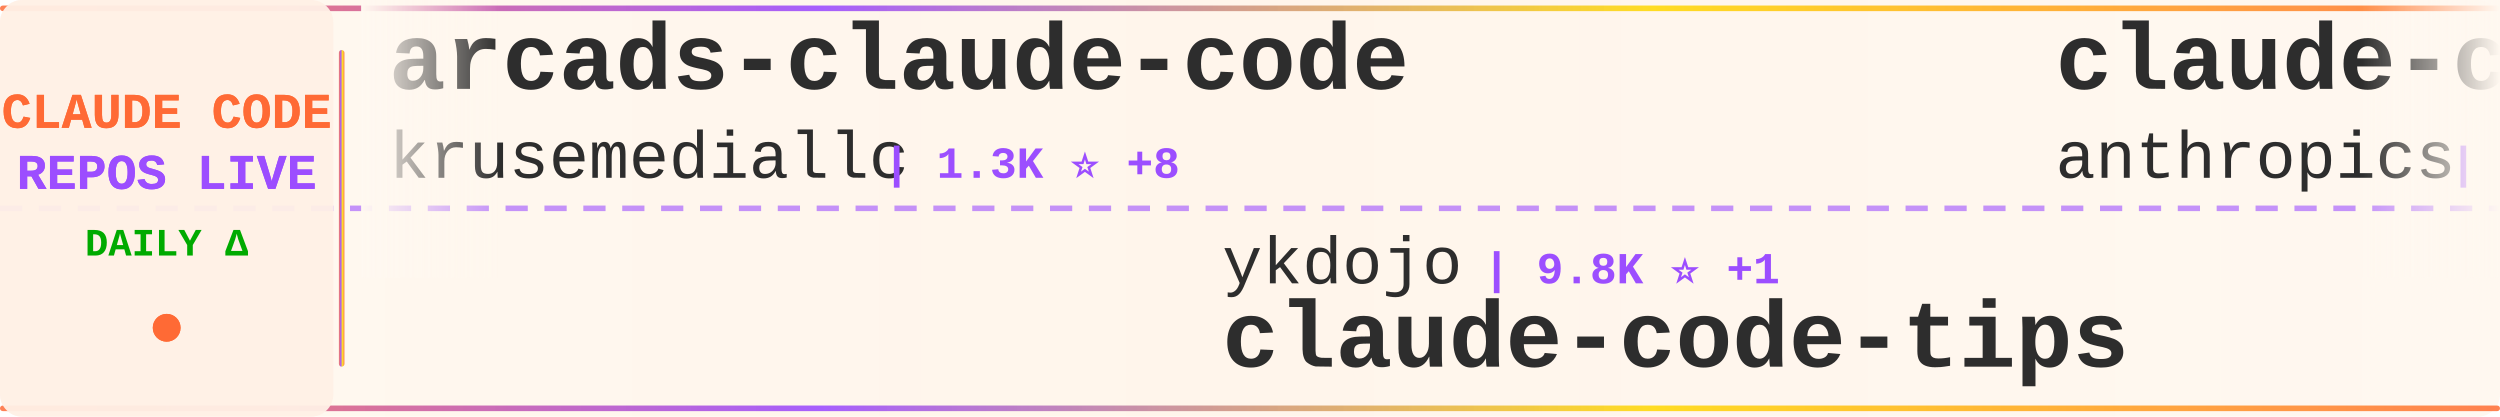
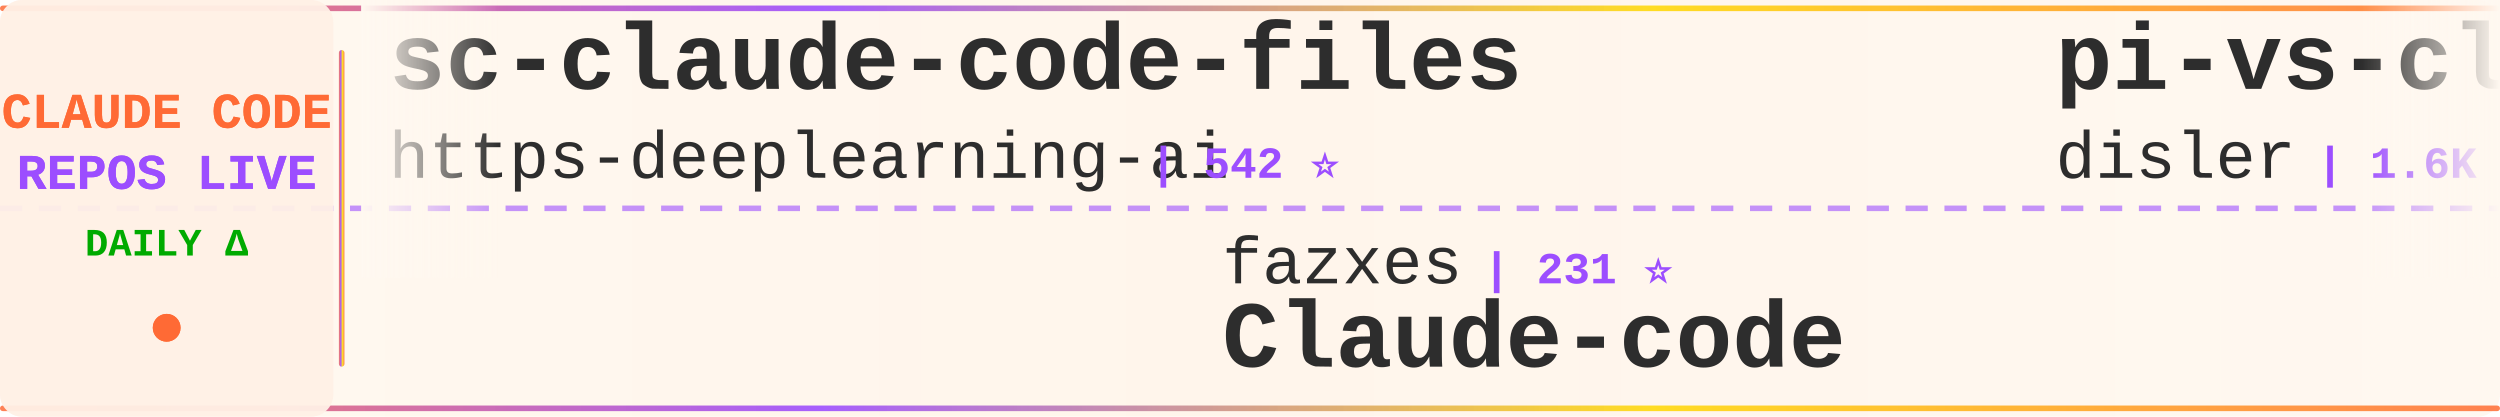
<svg xmlns="http://www.w3.org/2000/svg" width="900" height="150">
  <defs>
    <linearGradient id="tickerBg" x1="0%" y1="0%" x2="100%" y2="0%">
      <stop offset="0%" style="stop-color:#fff8f0;stop-opacity:0.98" />
      <stop offset="50%" style="stop-color:#fff5eb;stop-opacity:1" />
      <stop offset="100%" style="stop-color:#fff8f0;stop-opacity:0.98" />
    </linearGradient>
    <linearGradient id="borderGrad" x1="0%" y1="0%" x2="100%" y2="0%">
      <stop offset="0%" style="stop-color:#FF6B35;stop-opacity:0.85">
        <animate attributeName="stop-opacity" values="0.85;1;0.85" dur="2s" repeatCount="indefinite" />
      </stop>
      <stop offset="33%" style="stop-color:#9C4EFF;stop-opacity:0.9">
        <animate attributeName="stop-opacity" values="0.9;1;0.9" dur="2.2s" repeatCount="indefinite" />
      </stop>
      <stop offset="66%" style="stop-color:#FFD700;stop-opacity:0.85">
        <animate attributeName="stop-opacity" values="0.85;1;0.85" dur="1.8s" repeatCount="indefinite" />
      </stop>
      <stop offset="100%" style="stop-color:#FF6B35;stop-opacity:0.85">
        <animate attributeName="stop-opacity" values="0.85;1;0.85" dur="2s" repeatCount="indefinite" />
      </stop>
    </linearGradient>
    <filter id="textGlow">
      <feGaussianBlur stdDeviation="0.15" result="coloredBlur" />
      <feMerge>
        <feMergeNode in="coloredBlur" />
        <feMergeNode in="SourceGraphic" />
      </feMerge>
    </filter>
    <filter id="metricGlow">
      <feGaussianBlur stdDeviation="0.2" result="coloredBlur" />
      <feMerge>
        <feMergeNode in="coloredBlur" />
        <feMergeNode in="SourceGraphic" />
      </feMerge>
    </filter>
    <linearGradient id="leftFade" x1="0%" y1="0%" x2="100%" y2="0%">
      <stop offset="0%" style="stop-color:#fff8f0;stop-opacity:1" />
      <stop offset="100%" style="stop-color:#fff8f0;stop-opacity:0" />
    </linearGradient>
    <linearGradient id="rightFade" x1="0%" y1="0%" x2="100%" y2="0%">
      <stop offset="0%" style="stop-color:#fff8f0;stop-opacity:0" />
      <stop offset="100%" style="stop-color:#fff8f0;stop-opacity:1" />
    </linearGradient>
  </defs>
  <rect width="900" height="150" fill="url(#tickerBg)" rx="8" />
  <rect x="0" y="2" width="900" height="2" fill="url(#borderGrad)" rx="1" />
  <rect x="0" y="146" width="900" height="2" fill="url(#borderGrad)" rx="1" />
  <line x1="0" y1="75" x2="900" y2="75" stroke="#9C4EFF" stroke-width="2" stroke-dasharray="8 6" opacity="0.6" />
  <rect x="0" y="0" width="120" height="150" fill="#fff0e6" opacity="0.95" rx="8" />
  <text x="60" y="46" font-family="'Courier New', monospace" font-size="18" font-weight="bold" fill="#FF6B35" text-anchor="middle" filter="url(#textGlow)">
    CLAUDE CODE
  </text>
  <text x="60" y="68" font-family="'Courier New', monospace" font-size="18" font-weight="bold" fill="#9C4EFF" text-anchor="middle" filter="url(#textGlow)">
    REPOS LIVE
  </text>
  <text x="60" y="92" font-family="'Courier New', monospace" font-size="14" font-weight="bold" fill="#00aa00" text-anchor="middle">
    DAILY Δ
  </text>
  <circle cx="60" cy="118" r="5" fill="#FF6B35" filter="url(#metricGlow)">
    <animate attributeName="r" values="4;6;4" dur="1.5s" repeatCount="indefinite" />
    <animate attributeName="opacity" values="0.6;1;0.6" dur="1.5s" repeatCount="indefinite" />
  </circle>
  <rect x="122" y="18" width="2" height="114" fill="url(#borderGrad)" rx="1" />
  <clipPath id="tickerClip">
    <rect x="130" y="0" width="770" height="150" />
  </clipPath>
  <g clip-path="url(#tickerClip)">
    <g id="tickerItems">
      <animateTransform attributeName="transform" attributeType="XML" type="translate" from="0 0" to="-3000 0" dur="54s" repeatCount="indefinite" />
      <g transform="translate(0, 0)">
-         <text x="140" y="32" font-family="'Courier New', monospace" font-size="34" font-weight="bold" fill="#2d2d2d">arcads-claude-code</text>
-         <text x="140" y="64" font-family="'Courier New', monospace" font-size="24" font-weight="normal" fill="#2d2d2d" opacity="1.0">krusemediallc</text>
-         <text x="318" y="64" font-family="'Courier New', monospace" font-size="16" font-weight="bold" fill="#9C4EFF"> | 1.3K ⭐ +8</text>
+         <text x="140" y="32" font-family="'Courier New', monospace" font-size="34" font-weight="bold" fill="#2d2d2d">sc-claude-code-files</text>
+         <text x="140" y="64" font-family="'Courier New', monospace" font-size="24" font-weight="normal" fill="#2d2d2d" opacity="1.0">https-deeplearning-ai</text>
+         <text x="414" y="64" font-family="'Courier New', monospace" font-size="16" font-weight="bold" fill="#9C4EFF"> | 542 ⭐</text>
      </g>
      <g transform="translate(300, 0)">
-         <text x="140" y="102" font-family="'Courier New', monospace" font-size="24" font-weight="normal" fill="#2d2d2d" opacity="1.0">ykdojo</text>
-         <text x="234" y="102" font-family="'Courier New', monospace" font-size="16" font-weight="bold" fill="#9C4EFF"> | 9.8K ⭐ +1</text>
-         <text x="140" y="132" font-family="'Courier New', monospace" font-size="34" font-weight="bold" fill="#2d2d2d">claude-code-tips</text>
-       </g>
-       <g transform="translate(600, 0)">
-         <text x="140" y="32" font-family="'Courier New', monospace" font-size="34" font-weight="bold" fill="#2d2d2d">claude-code-security-rev...</text>
-         <text x="140" y="64" font-family="'Courier New', monospace" font-size="24" font-weight="normal" fill="#2d2d2d" opacity="1.0">anthropics</text>
-         <text x="282" y="64" font-family="'Courier New', monospace" font-size="16" font-weight="bold" fill="#9C4EFF"> | 5.9K ⭐ +1</text>
-       </g>
-       <g transform="translate(900, 0)">
-         <text x="140" y="102" font-family="'Courier New', monospace" font-size="24" font-weight="normal" fill="#2d2d2d" opacity="1.0">zebbern</text>
-         <text x="246" y="102" font-family="'Courier New', monospace" font-size="16" font-weight="bold" fill="#9C4EFF"> | 4.6K ⭐</text>
-         <text x="140" y="132" font-family="'Courier New', monospace" font-size="34" font-weight="bold" fill="#2d2d2d">claude-code-guide</text>
-       </g>
-       <g transform="translate(1200, 0)">
-         <text x="140" y="32" font-family="'Courier New', monospace" font-size="34" font-weight="bold" fill="#2d2d2d">ClaudeCode</text>
-         <text x="140" y="64" font-family="'Courier New', monospace" font-size="24" font-weight="normal" fill="#2d2d2d" opacity="1.0">guanshan</text>
-         <text x="258" y="64" font-family="'Courier New', monospace" font-size="16" font-weight="bold" fill="#9C4EFF"> | 61 ⭐</text>
-       </g>
-       <g transform="translate(1500, 0)">
-         <text x="140" y="102" font-family="'Courier New', monospace" font-size="24" font-weight="normal" fill="#2d2d2d" opacity="1.0">huangserva</text>
-         <text x="282" y="102" font-family="'Courier New', monospace" font-size="16" font-weight="bold" fill="#9C4EFF"> | 621 ⭐</text>
-         <text x="140" y="132" font-family="'Courier New', monospace" font-size="34" font-weight="bold" fill="#2d2d2d">claude-code-cli</text>
-       </g>
-       <g transform="translate(1800, 0)">
-         <text x="140" y="32" font-family="'Courier New', monospace" font-size="34" font-weight="bold" fill="#2d2d2d">Claude-Code</text>
-         <text x="140" y="64" font-family="'Courier New', monospace" font-size="24" font-weight="normal" fill="#2d2d2d" opacity="1.0">pengchengneo</text>
-         <text x="306" y="64" font-family="'Courier New', monospace" font-size="16" font-weight="bold" fill="#9C4EFF"> | 1.8K ⭐</text>
-       </g>
-       <g transform="translate(2100, 0)">
-         <text x="140" y="102" font-family="'Courier New', monospace" font-size="24" font-weight="normal" fill="#2d2d2d" opacity="1.0">Piebald-AI</text>
-         <text x="282" y="102" font-family="'Courier New', monospace" font-size="16" font-weight="bold" fill="#9C4EFF"> | 12.4K ⭐ +3</text>
-         <text x="140" y="132" font-family="'Courier New', monospace" font-size="34" font-weight="bold" fill="#2d2d2d">claude-code-system-promp...</text>
-       </g>
-       <g transform="translate(2400, 0)">
-         <text x="140" y="32" font-family="'Courier New', monospace" font-size="34" font-weight="bold" fill="#2d2d2d">andrej-karpathy-skills</text>
-         <text x="140" y="64" font-family="'Courier New', monospace" font-size="24" font-weight="normal" fill="#2d2d2d" opacity="1.0">multica-ai</text>
-         <text x="282" y="64" font-family="'Courier New', monospace" font-size="16" font-weight="bold" fill="#9C4EFF"> | 203.9K ⭐ +39</text>
-       </g>
-       <g transform="translate(2700, 0)">
        <text x="140" y="102" font-family="'Courier New', monospace" font-size="24" font-weight="normal" fill="#2d2d2d" opacity="1.0">fazxes</text>
        <text x="234" y="102" font-family="'Courier New', monospace" font-size="16" font-weight="bold" fill="#9C4EFF"> | 231 ⭐</text>
        <text x="140" y="132" font-family="'Courier New', monospace" font-size="34" font-weight="bold" fill="#2d2d2d">Claude-code</text>
      </g>
+       <g transform="translate(600, 0)">
+         <text x="140" y="32" font-family="'Courier New', monospace" font-size="34" font-weight="bold" fill="#2d2d2d">pi-vs-claude-code</text>
+         <text x="140" y="64" font-family="'Courier New', monospace" font-size="24" font-weight="normal" fill="#2d2d2d" opacity="1.0">disler</text>
+         <text x="234" y="64" font-family="'Courier New', monospace" font-size="16" font-weight="bold" fill="#9C4EFF"> | 1.6K ⭐</text>
+       </g>
+       <g transform="translate(900, 0)">
+         <text x="140" y="102" font-family="'Courier New', monospace" font-size="24" font-weight="normal" fill="#2d2d2d" opacity="1.0">krusemediallc</text>
+         <text x="318" y="102" font-family="'Courier New', monospace" font-size="16" font-weight="bold" fill="#9C4EFF"> | 1.3K ⭐ +3</text>
+         <text x="140" y="132" font-family="'Courier New', monospace" font-size="34" font-weight="bold" fill="#2d2d2d">arcads-claude-code</text>
+       </g>
+       <g transform="translate(1200, 0)">
+         <text x="140" y="32" font-family="'Courier New', monospace" font-size="34" font-weight="bold" fill="#2d2d2d">claude_codex_bridge</text>
+         <text x="140" y="64" font-family="'Courier New', monospace" font-size="24" font-weight="normal" fill="#2d2d2d" opacity="1.0">SeemSeam</text>
+         <text x="258" y="64" font-family="'Courier New', monospace" font-size="16" font-weight="bold" fill="#9C4EFF"> | 3.4K ⭐ +1</text>
+       </g>
+       <g transform="translate(1500, 0)">
+         <text x="140" y="102" font-family="'Courier New', monospace" font-size="24" font-weight="normal" fill="#2d2d2d" opacity="1.0">chauncygu</text>
+         <text x="270" y="102" font-family="'Courier New', monospace" font-size="16" font-weight="bold" fill="#9C4EFF"> | 2.8K ⭐</text>
+         <text x="140" y="132" font-family="'Courier New', monospace" font-size="34" font-weight="bold" fill="#2d2d2d">collection-claude-code-s...</text>
+       </g>
+       <g transform="translate(1800, 0)">
+         <text x="140" y="32" font-family="'Courier New', monospace" font-size="34" font-weight="bold" fill="#2d2d2d">Claude-Code-Game-Studios</text>
+         <text x="140" y="64" font-family="'Courier New', monospace" font-size="24" font-weight="normal" fill="#2d2d2d" opacity="1.0">Donchitos</text>
+         <text x="270" y="64" font-family="'Courier New', monospace" font-size="16" font-weight="bold" fill="#9C4EFF"> | 24.2K ⭐ +5</text>
+       </g>
+       <g transform="translate(2100, 0)">
+         <text x="140" y="102" font-family="'Courier New', monospace" font-size="24" font-weight="normal" fill="#2d2d2d" opacity="1.0">ding113</text>
+         <text x="246" y="102" font-family="'Courier New', monospace" font-size="16" font-weight="bold" fill="#9C4EFF"> | 3.3K ⭐</text>
+         <text x="140" y="132" font-family="'Courier New', monospace" font-size="34" font-weight="bold" fill="#2d2d2d">claude-code-hub</text>
+       </g>
+       <g transform="translate(2400, 0)">
+         <text x="140" y="32" font-family="'Courier New', monospace" font-size="34" font-weight="bold" fill="#2d2d2d">claude-code-harness</text>
+         <text x="140" y="64" font-family="'Courier New', monospace" font-size="24" font-weight="normal" fill="#2d2d2d" opacity="1.0">Chachamaru127</text>
+         <text x="318" y="64" font-family="'Courier New', monospace" font-size="16" font-weight="bold" fill="#9C4EFF"> | 3.1K ⭐ +1</text>
+       </g>
+       <g transform="translate(2700, 0)">
+         <text x="140" y="102" font-family="'Courier New', monospace" font-size="24" font-weight="normal" fill="#2d2d2d" opacity="1.0">affaan-m</text>
+         <text x="258" y="102" font-family="'Courier New', monospace" font-size="16" font-weight="bold" fill="#9C4EFF"> | 241.2K ⭐ +23</text>
+         <text x="140" y="132" font-family="'Courier New', monospace" font-size="34" font-weight="bold" fill="#2d2d2d">ECC</text>
+       </g>
      <g transform="translate(3000, 0)">
-         <text x="140" y="32" font-family="'Courier New', monospace" font-size="34" font-weight="bold" fill="#2d2d2d">arcads-claude-code</text>
-         <text x="140" y="64" font-family="'Courier New', monospace" font-size="24" font-weight="normal" fill="#2d2d2d" opacity="1.0">krusemediallc</text>
-         <text x="318" y="64" font-family="'Courier New', monospace" font-size="16" font-weight="bold" fill="#9C4EFF"> | 1.3K ⭐ +8</text>
+         <text x="140" y="32" font-family="'Courier New', monospace" font-size="34" font-weight="bold" fill="#2d2d2d">sc-claude-code-files</text>
+         <text x="140" y="64" font-family="'Courier New', monospace" font-size="24" font-weight="normal" fill="#2d2d2d" opacity="1.0">https-deeplearning-ai</text>
+         <text x="414" y="64" font-family="'Courier New', monospace" font-size="16" font-weight="bold" fill="#9C4EFF"> | 542 ⭐</text>
      </g>
      <g transform="translate(3300, 0)">
-         <text x="140" y="102" font-family="'Courier New', monospace" font-size="24" font-weight="normal" fill="#2d2d2d" opacity="1.0">ykdojo</text>
-         <text x="234" y="102" font-family="'Courier New', monospace" font-size="16" font-weight="bold" fill="#9C4EFF"> | 9.8K ⭐ +1</text>
-         <text x="140" y="132" font-family="'Courier New', monospace" font-size="34" font-weight="bold" fill="#2d2d2d">claude-code-tips</text>
+         <text x="140" y="102" font-family="'Courier New', monospace" font-size="24" font-weight="normal" fill="#2d2d2d" opacity="1.0">fazxes</text>
+         <text x="234" y="102" font-family="'Courier New', monospace" font-size="16" font-weight="bold" fill="#9C4EFF"> | 231 ⭐</text>
+         <text x="140" y="132" font-family="'Courier New', monospace" font-size="34" font-weight="bold" fill="#2d2d2d">Claude-code</text>
      </g>
      <g transform="translate(3600, 0)">
-         <text x="140" y="32" font-family="'Courier New', monospace" font-size="34" font-weight="bold" fill="#2d2d2d">claude-code-security-rev...</text>
-         <text x="140" y="64" font-family="'Courier New', monospace" font-size="24" font-weight="normal" fill="#2d2d2d" opacity="1.0">anthropics</text>
-         <text x="282" y="64" font-family="'Courier New', monospace" font-size="16" font-weight="bold" fill="#9C4EFF"> | 5.9K ⭐ +1</text>
+         <text x="140" y="32" font-family="'Courier New', monospace" font-size="34" font-weight="bold" fill="#2d2d2d">pi-vs-claude-code</text>
+         <text x="140" y="64" font-family="'Courier New', monospace" font-size="24" font-weight="normal" fill="#2d2d2d" opacity="1.0">disler</text>
+         <text x="234" y="64" font-family="'Courier New', monospace" font-size="16" font-weight="bold" fill="#9C4EFF"> | 1.6K ⭐</text>
      </g>
      <g transform="translate(3900, 0)">
-         <text x="140" y="102" font-family="'Courier New', monospace" font-size="24" font-weight="normal" fill="#2d2d2d" opacity="1.0">zebbern</text>
-         <text x="246" y="102" font-family="'Courier New', monospace" font-size="16" font-weight="bold" fill="#9C4EFF"> | 4.6K ⭐</text>
-         <text x="140" y="132" font-family="'Courier New', monospace" font-size="34" font-weight="bold" fill="#2d2d2d">claude-code-guide</text>
+         <text x="140" y="102" font-family="'Courier New', monospace" font-size="24" font-weight="normal" fill="#2d2d2d" opacity="1.0">krusemediallc</text>
+         <text x="318" y="102" font-family="'Courier New', monospace" font-size="16" font-weight="bold" fill="#9C4EFF"> | 1.3K ⭐ +3</text>
+         <text x="140" y="132" font-family="'Courier New', monospace" font-size="34" font-weight="bold" fill="#2d2d2d">arcads-claude-code</text>
      </g>
    </g>
  </g>
  <rect x="130" y="0" width="50" height="100" fill="url(#leftFade)" />
  <rect x="850" y="0" width="50" height="100" fill="url(#rightFade)" />
</svg>
